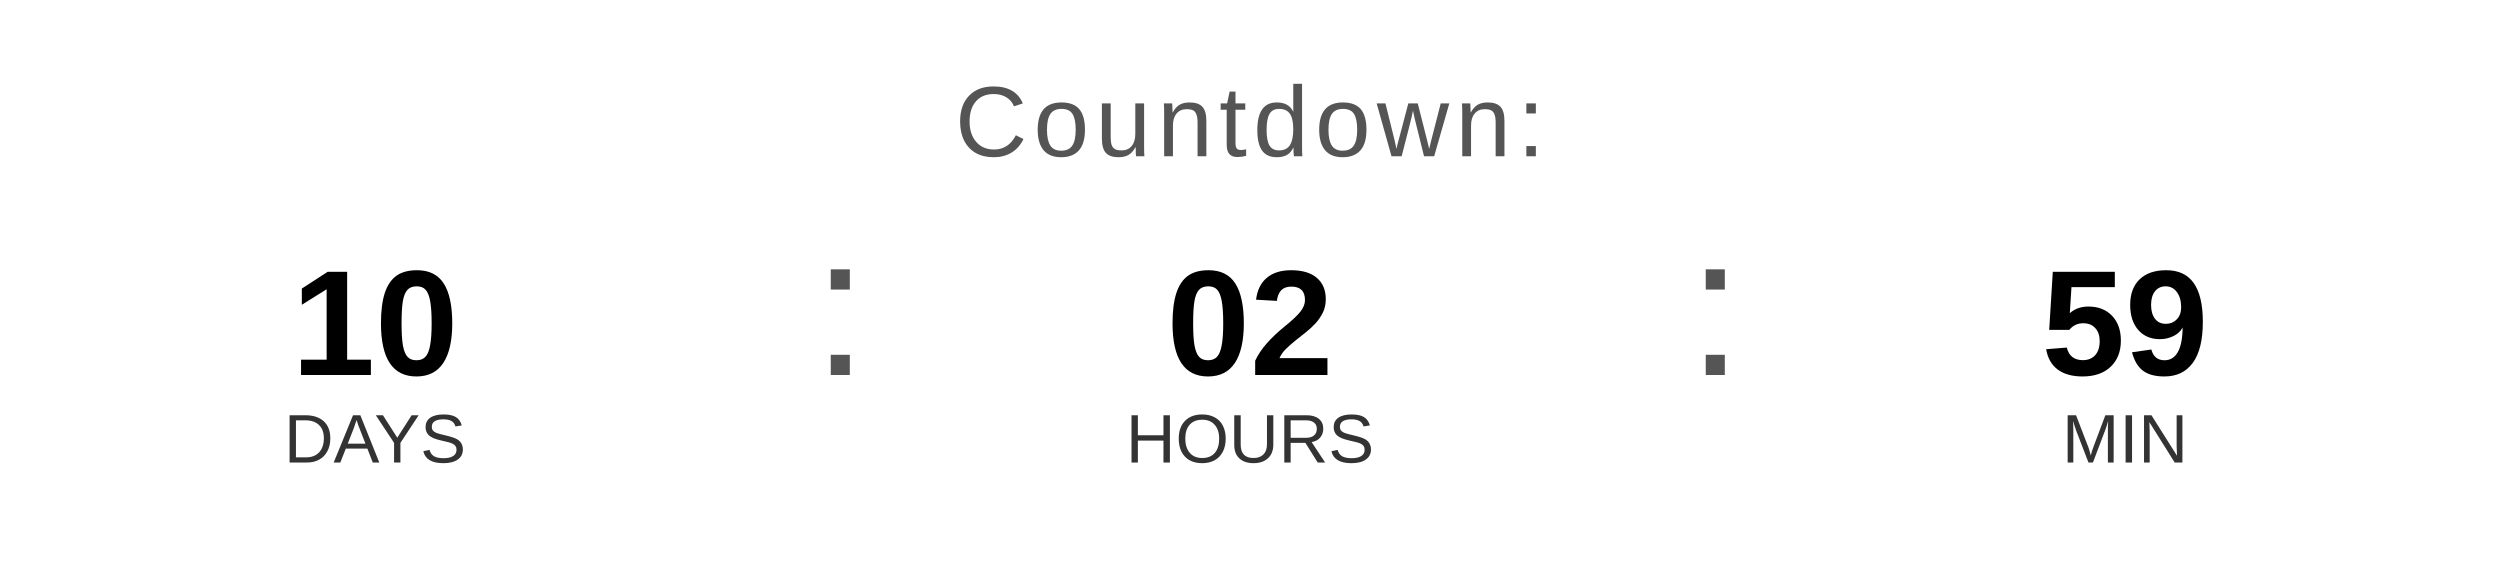
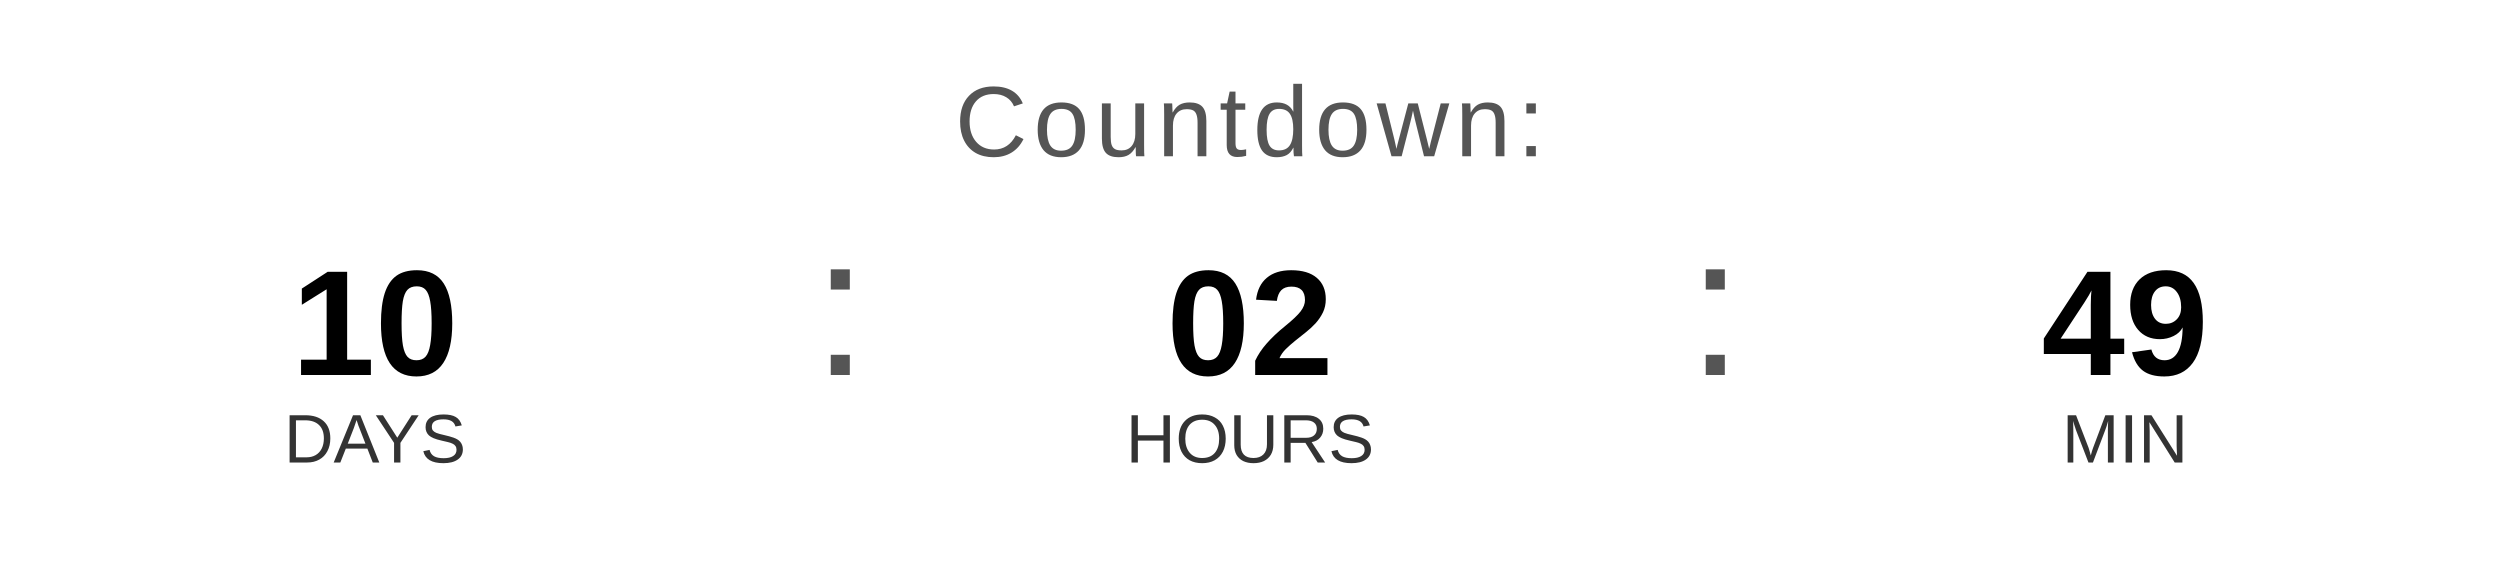
<svg xmlns="http://www.w3.org/2000/svg" width="400" height="90" viewBox="0 0 400 90">
  <text x="200" y="25" font-family="Arial, Helvetica, sans-serif" font-size="16" fill="#555555" text-anchor="middle" letter-spacing="1">
    Countdown:
  </text>
  <text x="60" y="60" font-family="Arial, Helvetica, sans-serif" font-size="24" font-weight="bold" fill="#000000" text-anchor="middle">10</text>
  <text x="60" y="74" font-family="Arial, Helvetica, sans-serif" font-size="11" fill="#333333" text-anchor="middle">DAYS</text>
  <text x="130" y="60" font-family="Arial, sans-serif" font-size="32" fill="#555555">:</text>
  <text x="200" y="60" font-family="Arial, Helvetica, sans-serif" font-size="24" font-weight="bold" fill="#000000" text-anchor="middle">02</text>
  <text x="200" y="74" font-family="Arial, Helvetica, sans-serif" font-size="11" fill="#333333" text-anchor="middle">HOURS</text>
  <text x="270" y="60" font-family="Arial, sans-serif" font-size="32" fill="#555555">:</text>
-   <text x="340" y="60" font-family="Arial, Helvetica, sans-serif" font-size="24" font-weight="bold" fill="#000000" text-anchor="middle">59</text>
+   <text x="340" y="60" font-family="Arial, Helvetica, sans-serif" font-size="24" font-weight="bold" fill="#000000" text-anchor="middle">49</text>
  <text x="340" y="74" font-family="Arial, Helvetica, sans-serif" font-size="11" fill="#333333" text-anchor="middle">MIN</text>
</svg>
